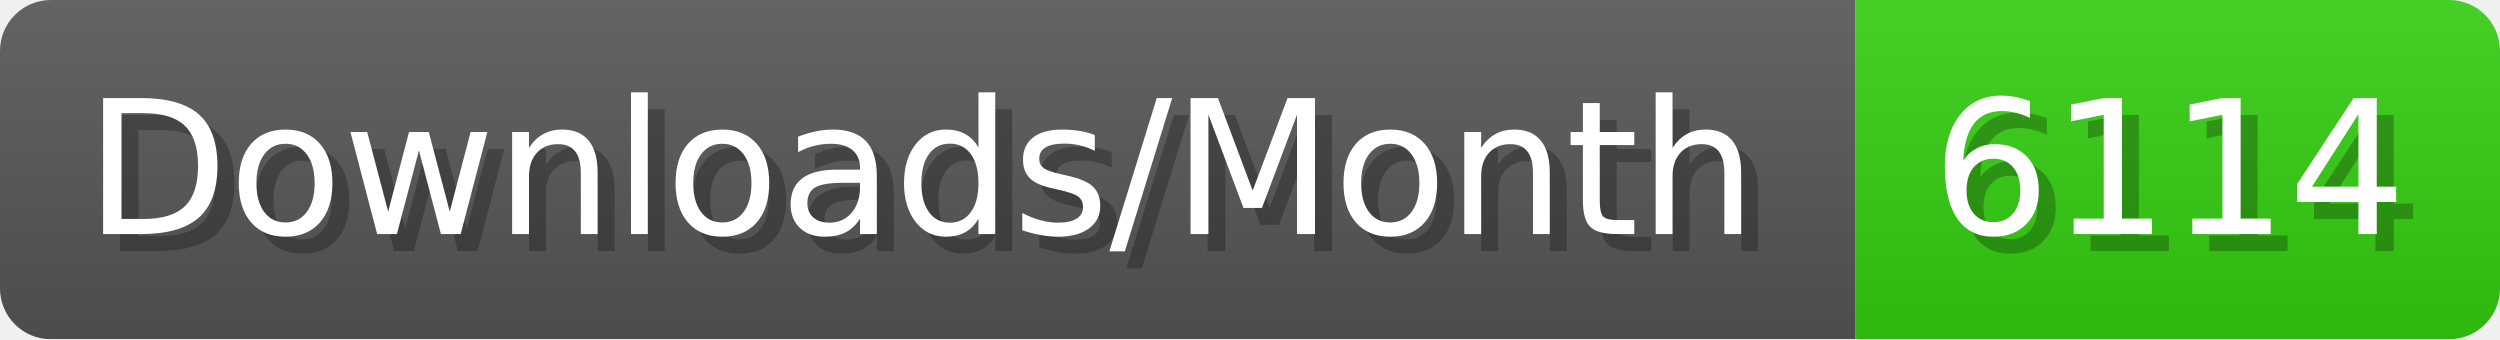
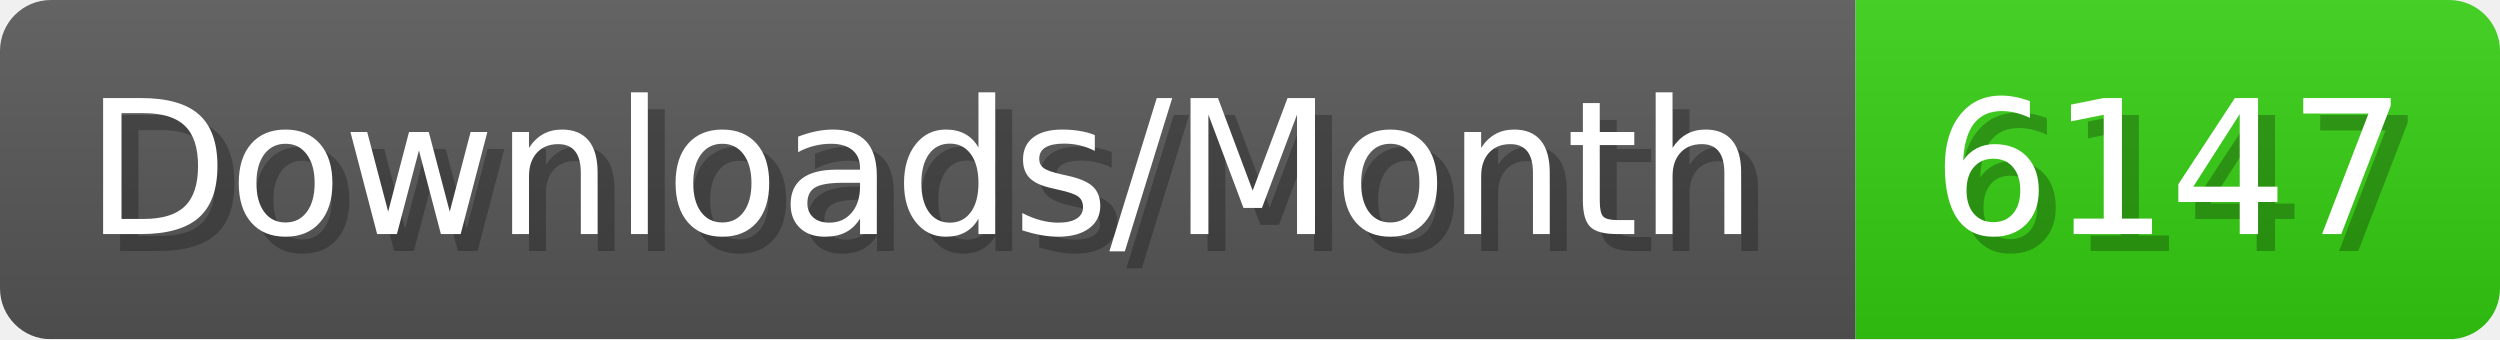
- <svg xmlns="http://www.w3.org/2000/svg" width="147.4" height="20" viewBox="0 0 1474 200" role="img" aria-label="Downloads/Month: 6114">
+ <svg xmlns="http://www.w3.org/2000/svg" width="147.4" height="20" viewBox="0 0 1474 200" role="img" aria-label="Downloads/Month: 6147">
  <linearGradient id="YlXUI" x2="0" y2="100%">
    <stop offset="0" stop-opacity=".1" stop-color="#EEE" />
    <stop offset="1" stop-opacity=".1" />
  </linearGradient>
  <mask id="JHhop">
    <rect width="1474" height="200" rx="30" fill="#FFF" />
  </mask>
  <g mask="url(#JHhop)">
    <rect width="1094" height="200" fill="#555" />
    <rect width="380" height="200" fill="#3C1" x="1094" />
    <rect width="1474" height="200" fill="url(#YlXUI)" />
  </g>
  <g aria-hidden="true" fill="#fff" text-anchor="start" font-family="Verdana,DejaVu Sans,sans-serif" font-size="110">
    <text x="60" y="148" textLength="994" fill="#000" opacity="0.25">Downloads/Month</text>
    <text x="50" y="138" textLength="994">Downloads/Month</text>
-     <text x="1149" y="148" textLength="280" fill="#000" opacity="0.25">6114</text>
-     <text x="1139" y="138" textLength="280">6114</text>
+     <text x="1149" y="148" textLength="280" fill="#000" opacity="0.25">6147</text>
+     <text x="1139" y="138" textLength="280">6147</text>
  </g>
</svg>
